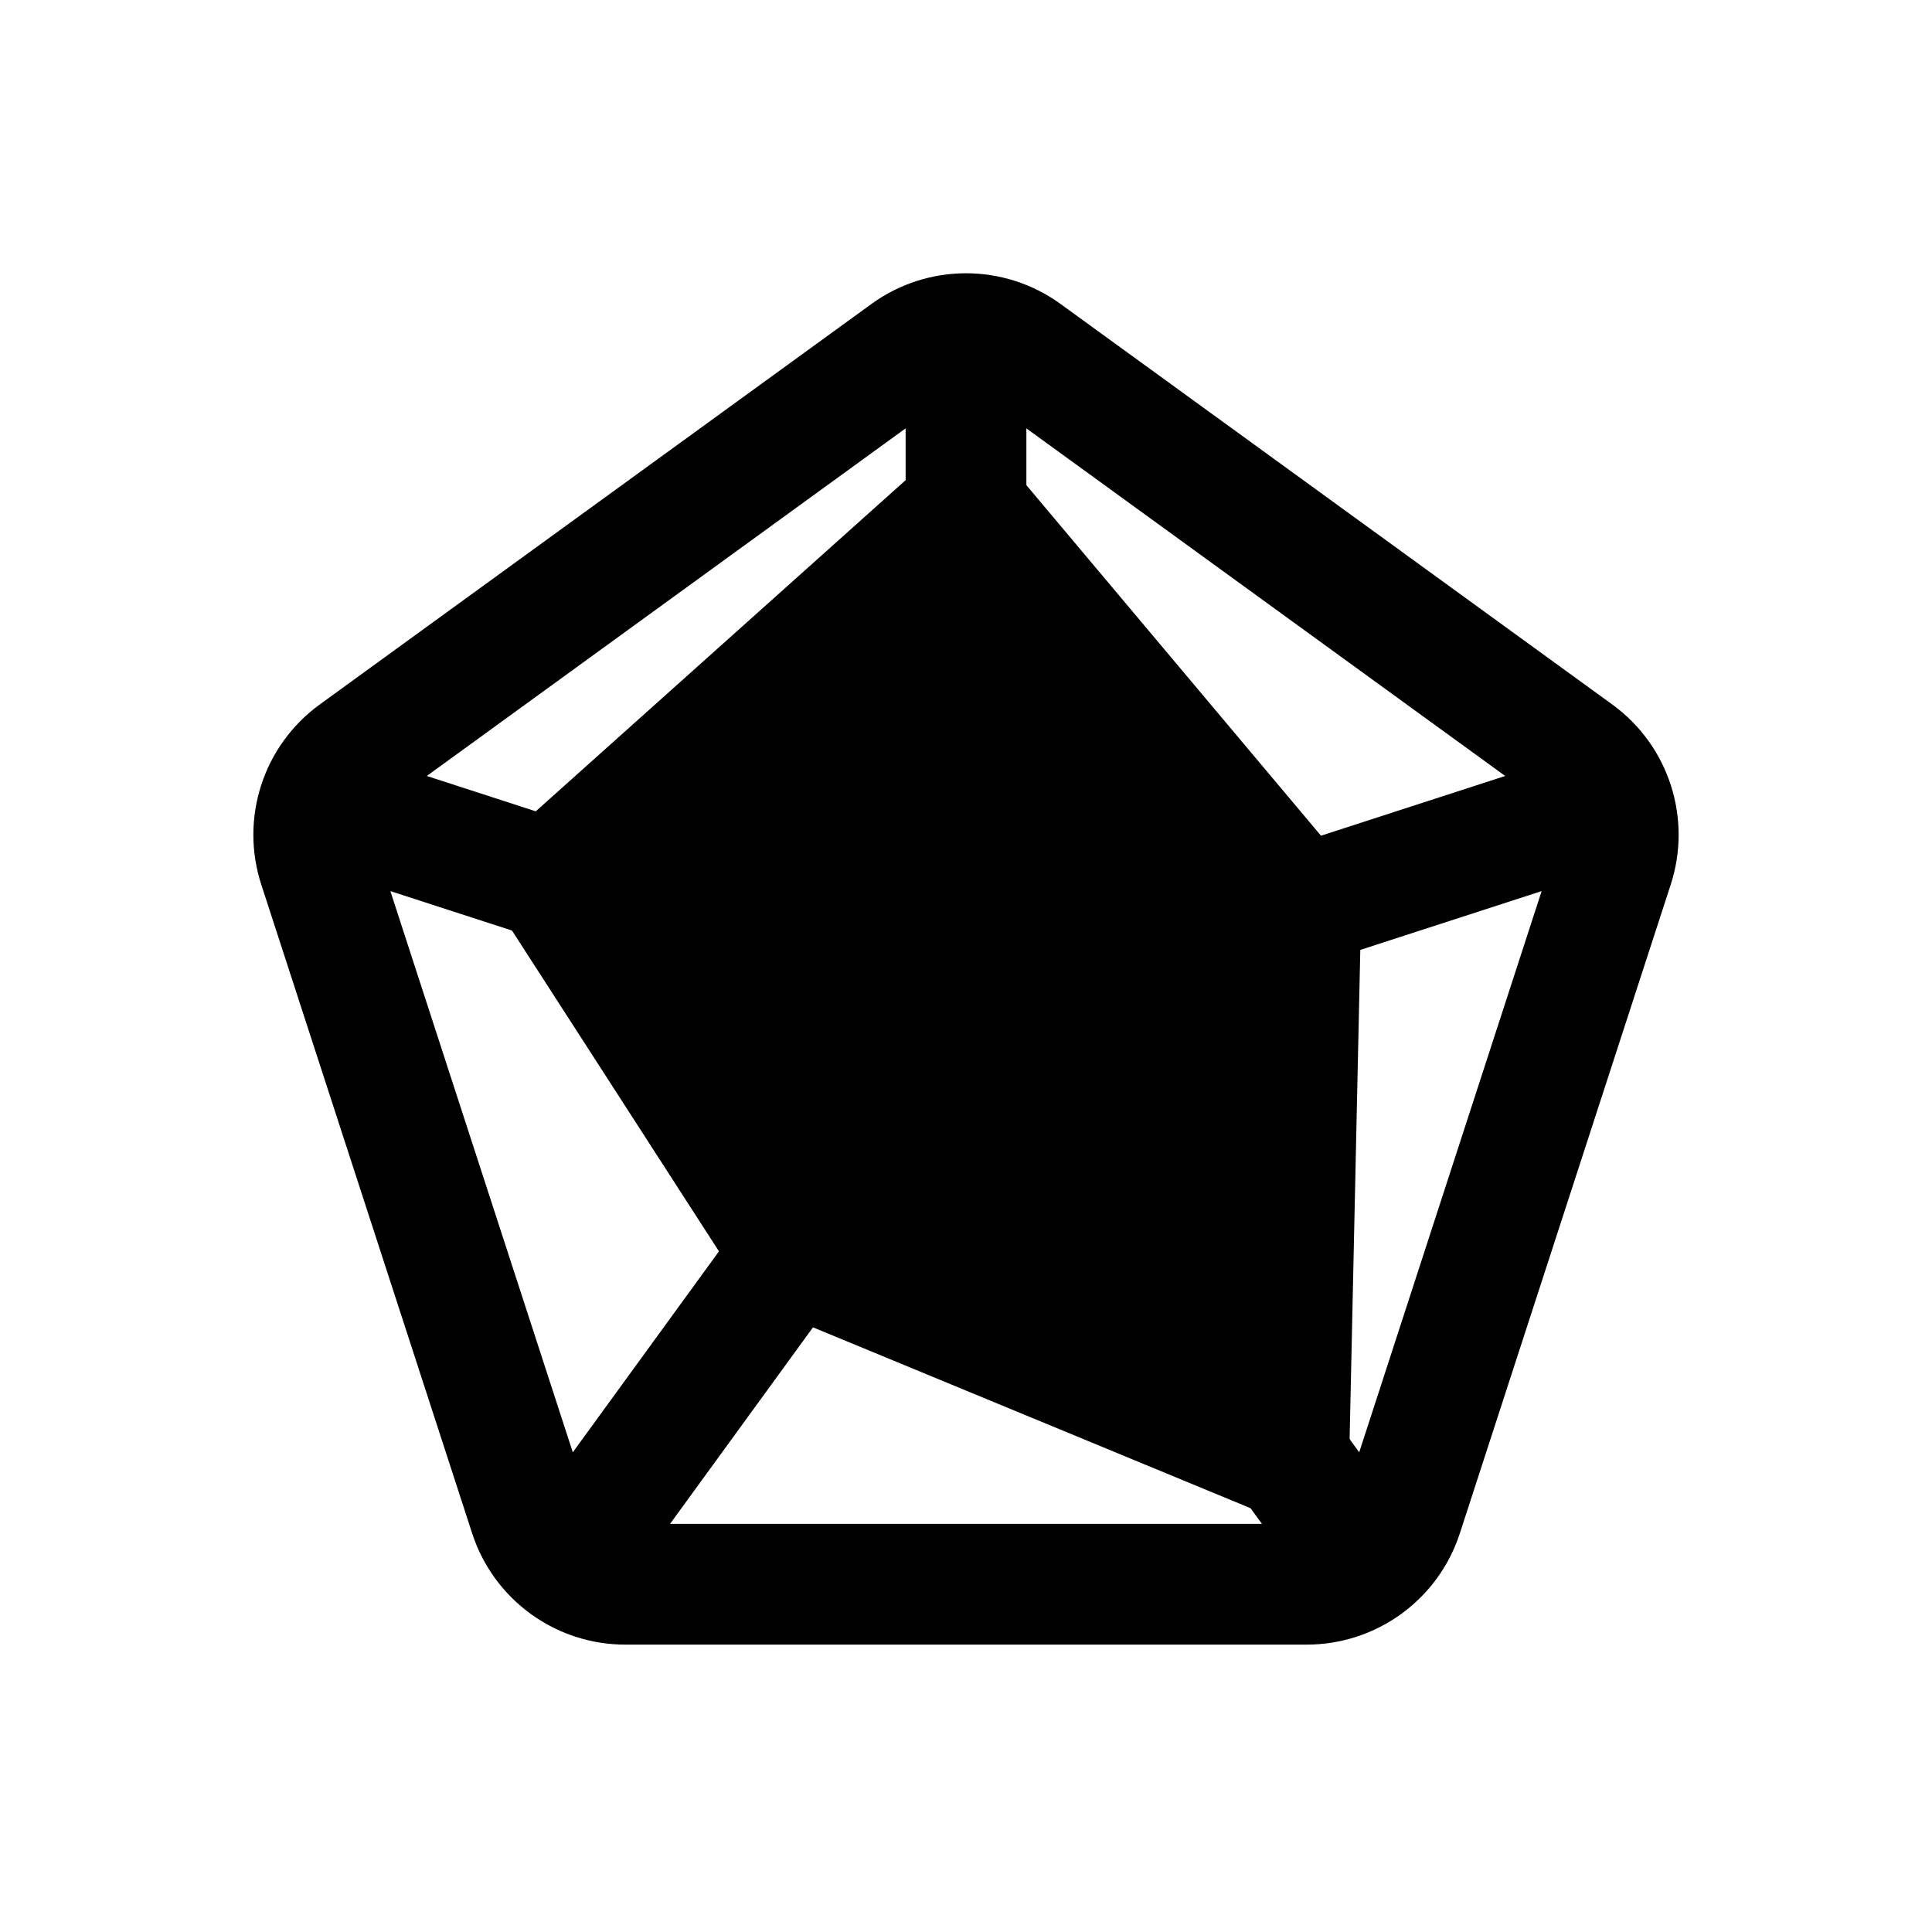
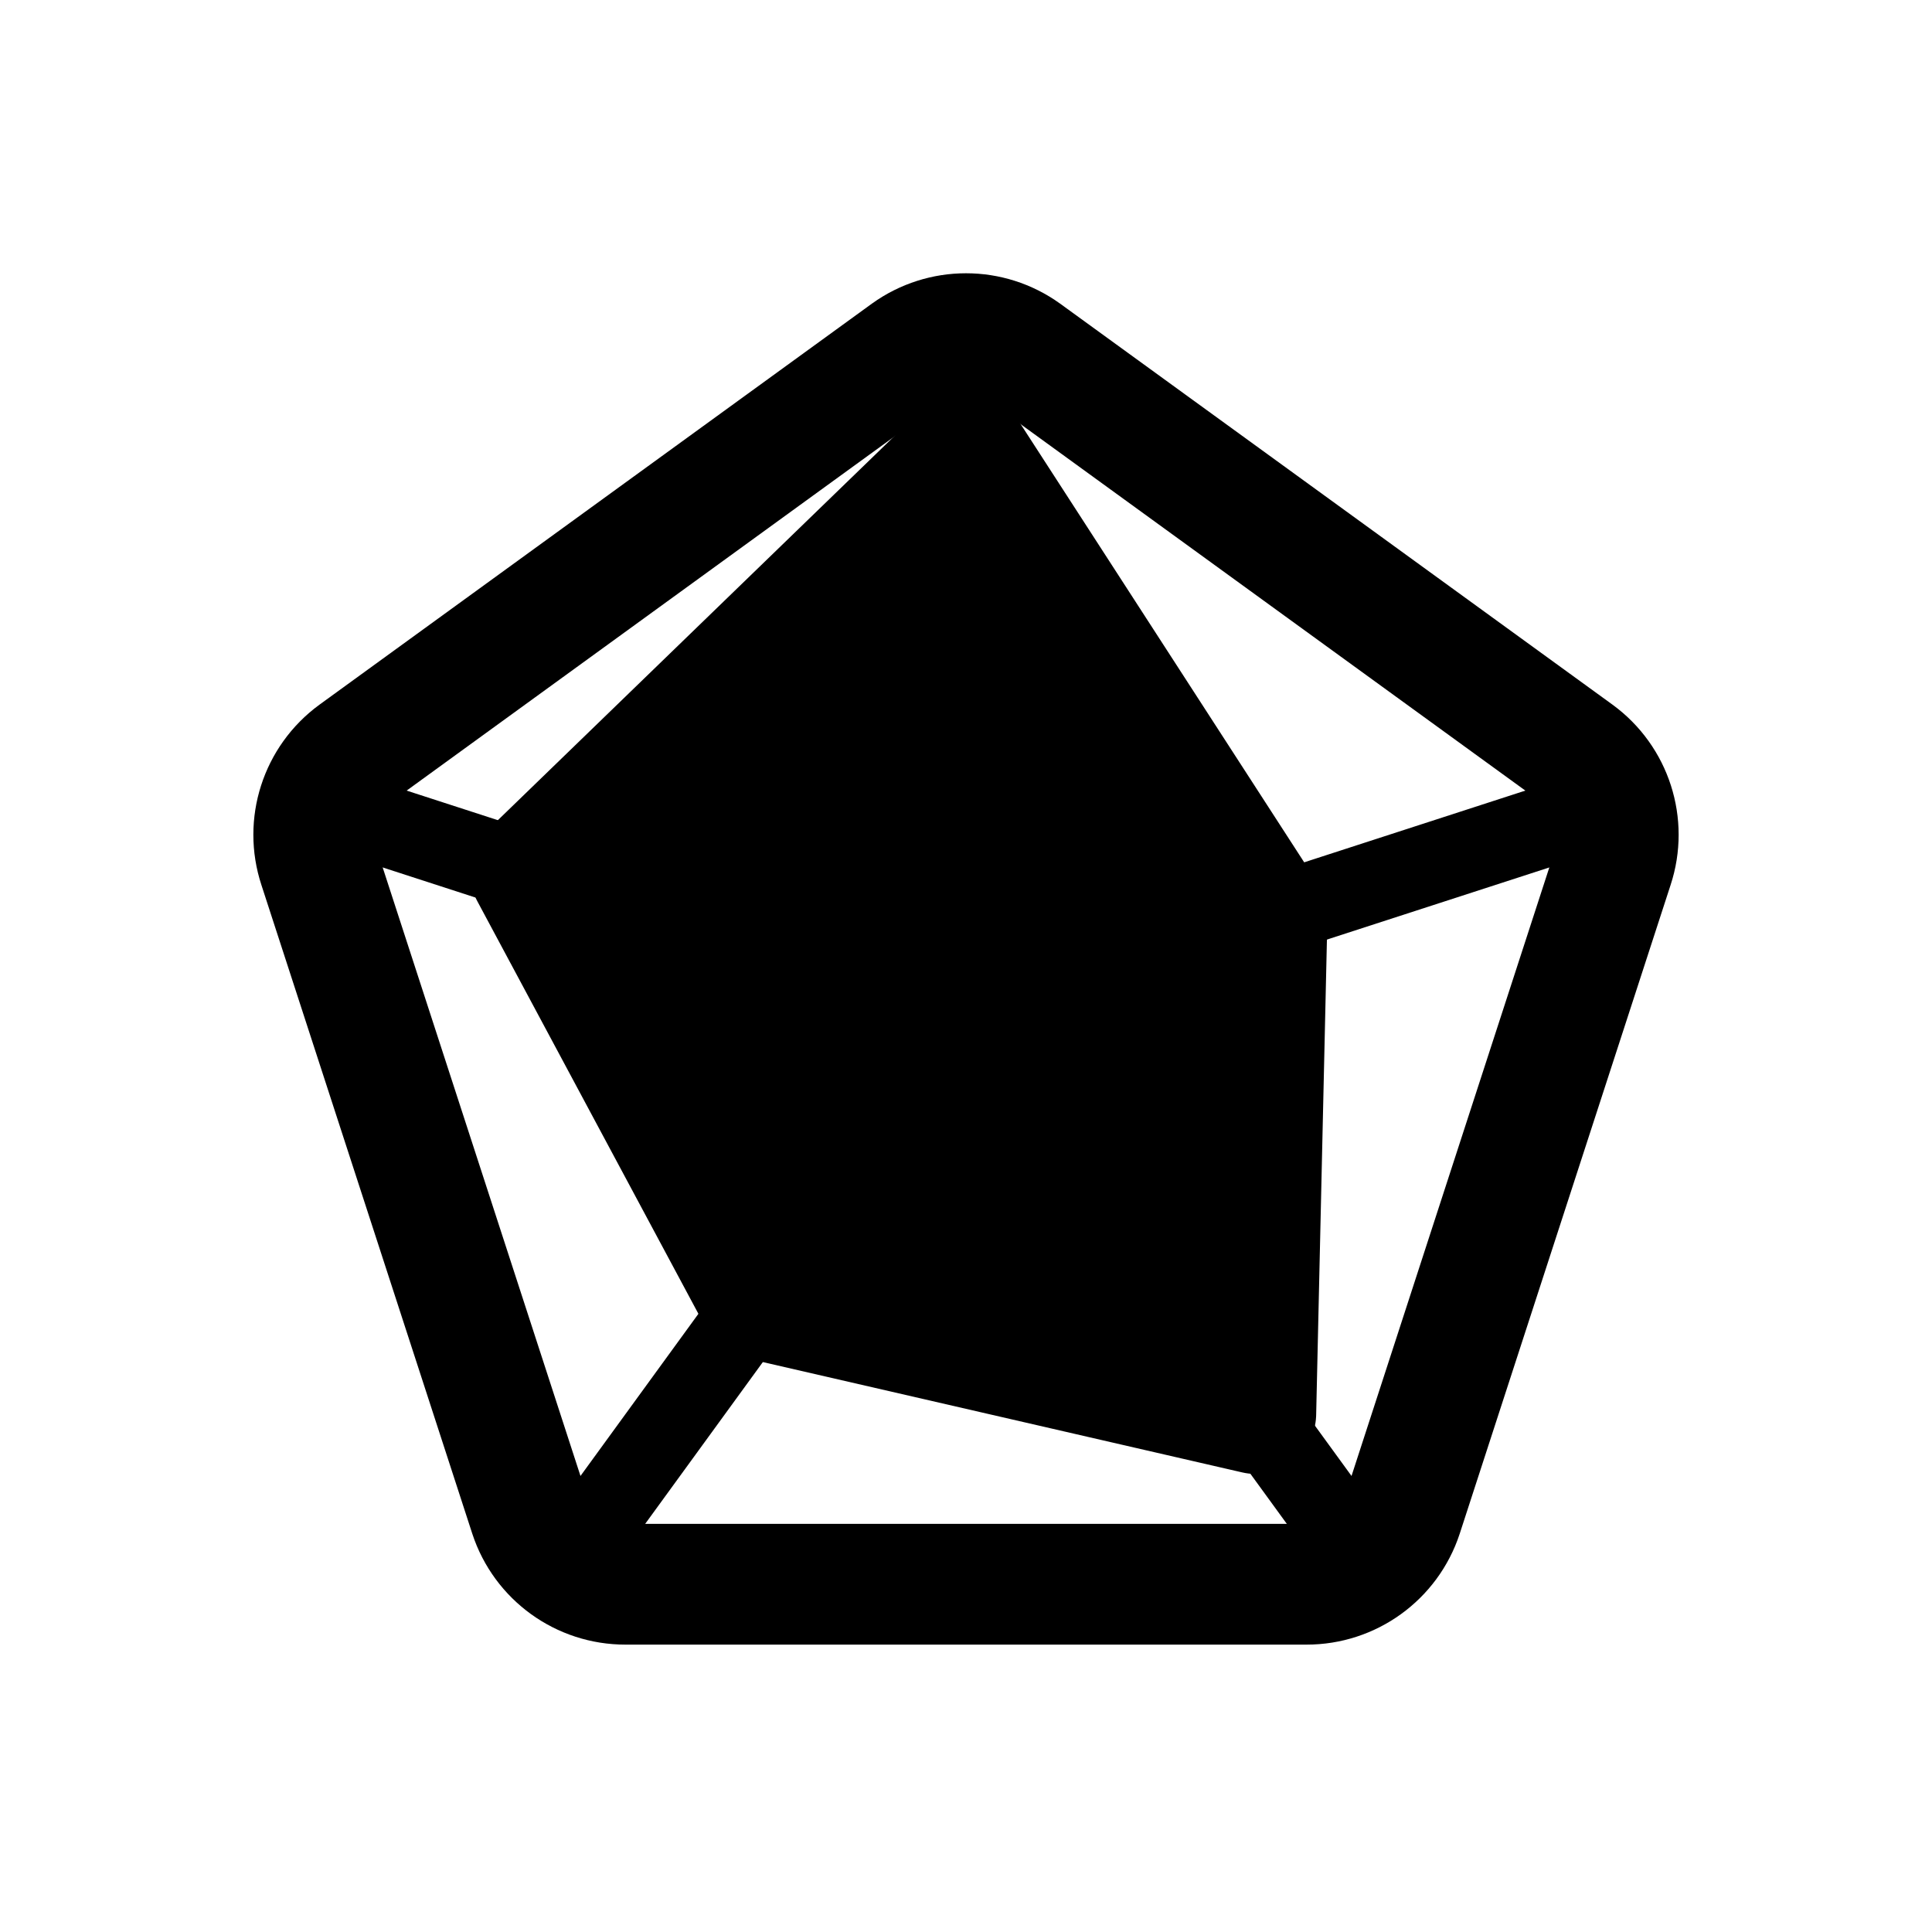
<svg xmlns="http://www.w3.org/2000/svg" viewBox="0 0 24 24" fill="currentColor" stroke="currentColor" stroke-width="1.5" stroke-linecap="round" stroke-linejoin="round">
-   <path fill="none" d="M12.73 4.38L19.59 9.36A1.25 1.25 0 0 1 20.04 10.76L17.42 18.82A1.25 1.25 0 0 1 16.23 19.68L7.77 19.68A1.25 1.25 0 0 1 6.58 18.82L3.96 10.76A1.25 1.25 0 0 1 4.41 9.36L11.27 4.38A1.25 1.25 0 0 1 12.73 4.38ZM12 12.6L12 4.85M12 12.6L19.37 10.21M12 12.6L16.56 18.87M12 12.6L7.44 18.87M12 12.6L4.63 10.21" />
-   <path d="M12 6.3L16.16 11.25L16.01 18.12L9.84 15.57L6.84 10.92Z" />
+   <path fill="none" d="M12.73 4.38L19.59 9.36A1.25 1.25 0 0 1 20.04 10.76L17.42 18.82A1.25 1.25 0 0 1 16.23 19.68L7.77 19.68A1.25 1.25 0 0 1 6.58 18.82L3.96 10.76A1.25 1.25 0 0 1 4.41 9.36L11.27 4.38A1.25 1.25 0 0 1 12.73 4.38Z" />
+   <path fill="none" stroke-width="1" d="M12 12.6L12 4.85M12 12.6L19.37 10.21M12 12.6L16.56 18.87M12 12.6L7.44 18.87M12 12.6L4.63 10.21" />
+   <path d="M12 5.6L15.74 11.38L15.6 17.56L9.43 16.14L6.59 10.84Z" />
</svg>
